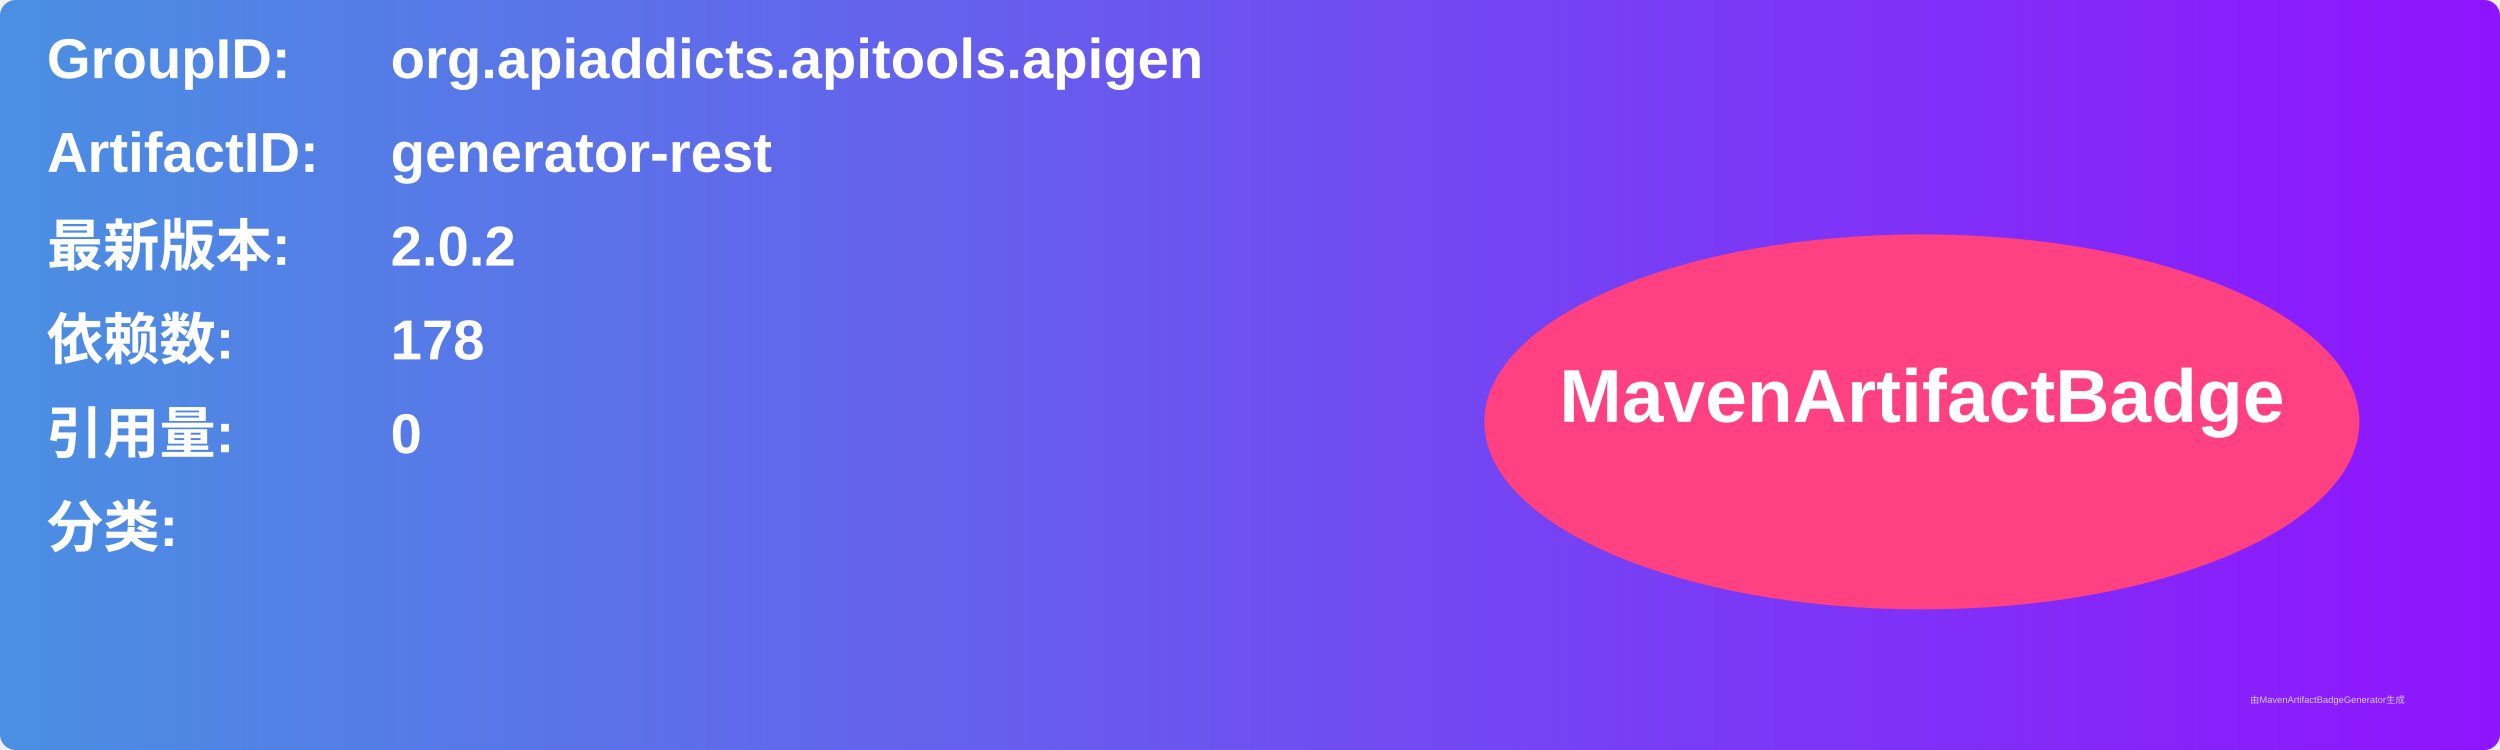
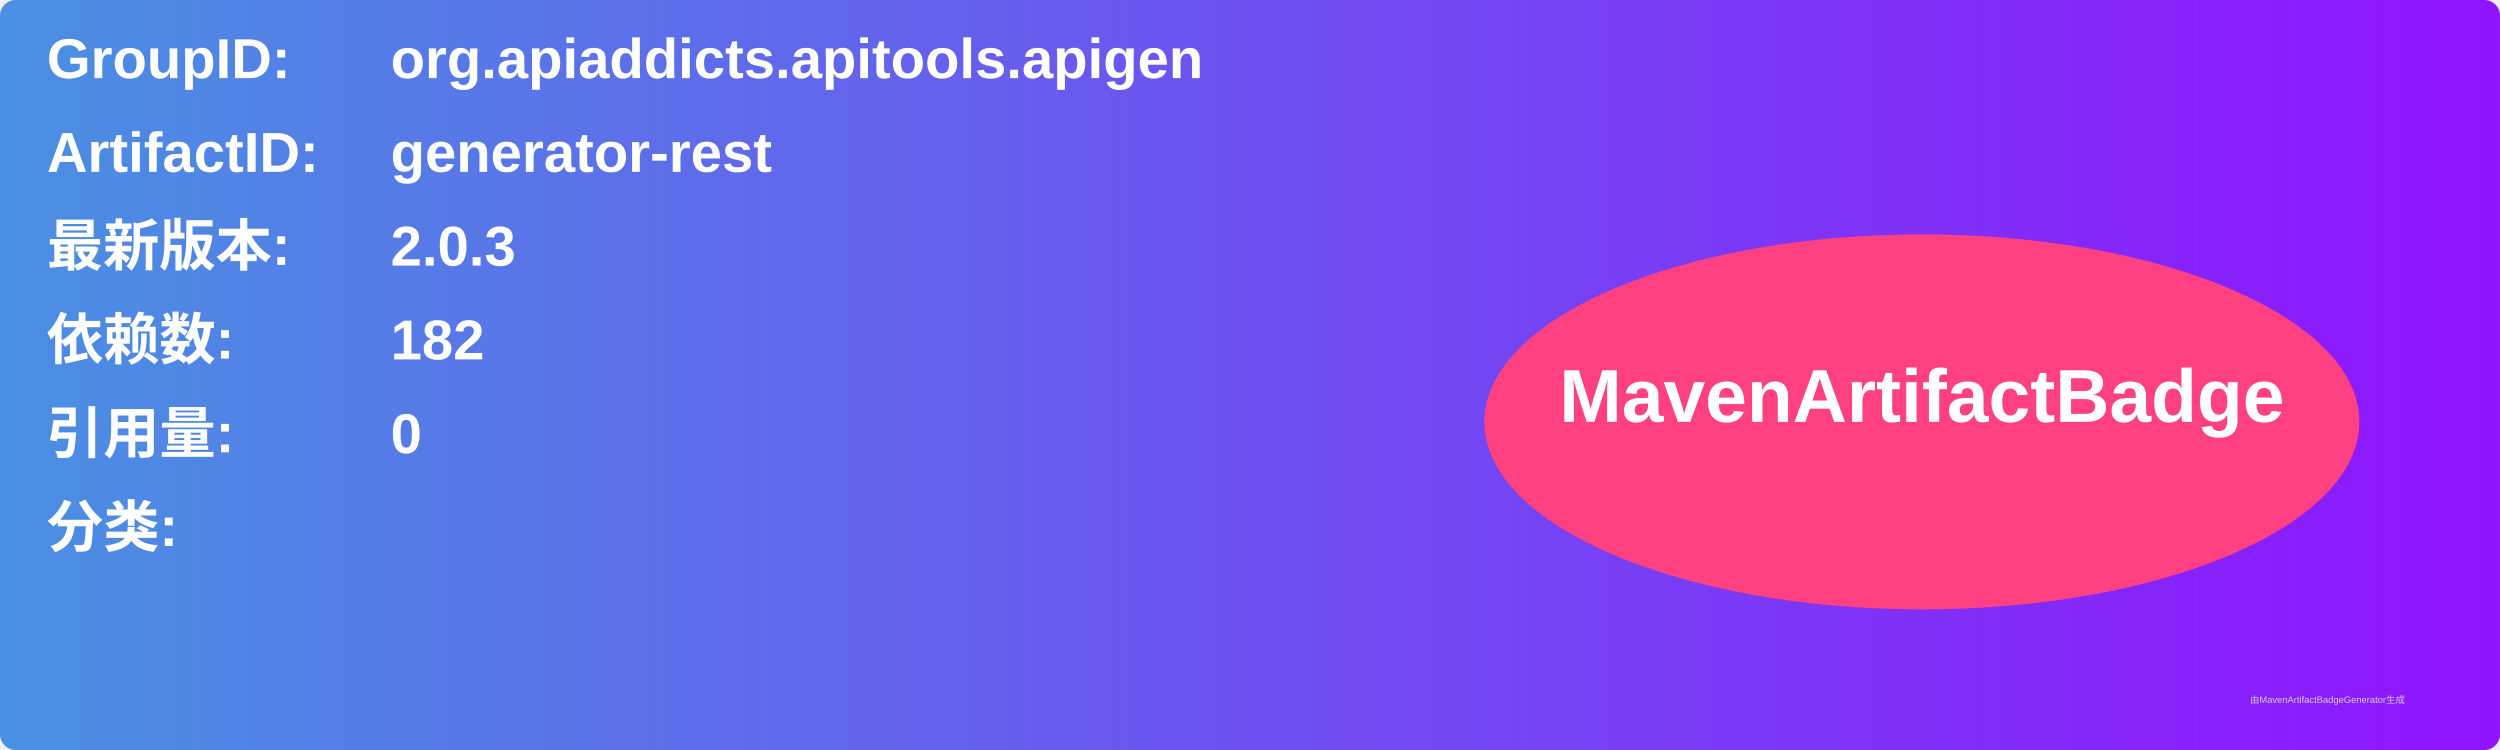
<svg xmlns="http://www.w3.org/2000/svg" width="800" height="240" viewBox="0 0 800 240">
  <linearGradient id="grad" x1="0%" y1="0%" x2="100%" y2="0%">
    <stop offset="0%" stop-color="#4a90e2" />
    <stop offset="100%" stop-color="#9013fe" />
  </linearGradient>
  <rect width="100%" height="100%" rx="5" ry="5" fill="url(#grad)" />
  <g transform="translate(15, 15)">
    <text x="0" y="10" font-family="Arial" font-size="18" fill="white" font-weight="bold" width="260">GroupID:</text>
    <text x="110" y="10" font-family="Arial" font-size="18" fill="white" font-weight="bold" width="460">org.apiaddicts.apitools.apigen</text>
    <text x="0" y="40" font-family="Arial" font-size="18" fill="white" font-weight="bold" width="260">ArtifactID:</text>
    <text x="110" y="40" font-family="Arial" font-size="18" fill="white" font-weight="bold" width="460">generator-rest</text>
    <text x="0" y="70" font-family="Arial" font-size="18" fill="white" font-weight="bold">最新版本:</text>
    <text x="110" y="70" font-family="Arial" font-size="18" fill="white" font-weight="bold">
-       <tspan font-weight="bold">2.0.2</tspan>
+       <tspan font-weight="bold">2.0.3</tspan>
    </text>
    <text x="0" y="100" font-family="Arial" font-size="18" fill="white" font-weight="bold">依赖数: </text>
    <text x="110" y="100" font-family="Arial" font-size="18" fill="white">
-       <tspan font-weight="bold">178</tspan>
+       <tspan font-weight="bold">182</tspan>
    </text>
    <text x="0" y="130" font-family="Arial" font-size="18" fill="white" font-weight="bold">引用量: </text>
    <text x="110" y="130" font-family="Arial" font-size="18" fill="white">
      <tspan font-weight="bold">0</tspan>
    </text>
    <text x="0" y="160" font-family="Arial" font-size="18" fill="white" font-weight="bold">分类:</text>
    <text x="10" y="190" font-family="Arial" font-size="10" fill="white">
      <tspan font-weight="bold" />
    </text>
    <ellipse cx="600" cy="120" rx="140" ry="60" fill="#ff4081" />
    <text x="600" y="120" text-anchor="middle" font-family="Arial" font-size="24" fill="white" font-weight="bold">MavenArtifactBadge</text>
  </g>
  <text x="720" y="225" font-family="Arial" font-size="3" fill="#d0d0d0">由MavenArtifactBadgeGenerator生成</text>
</svg>
